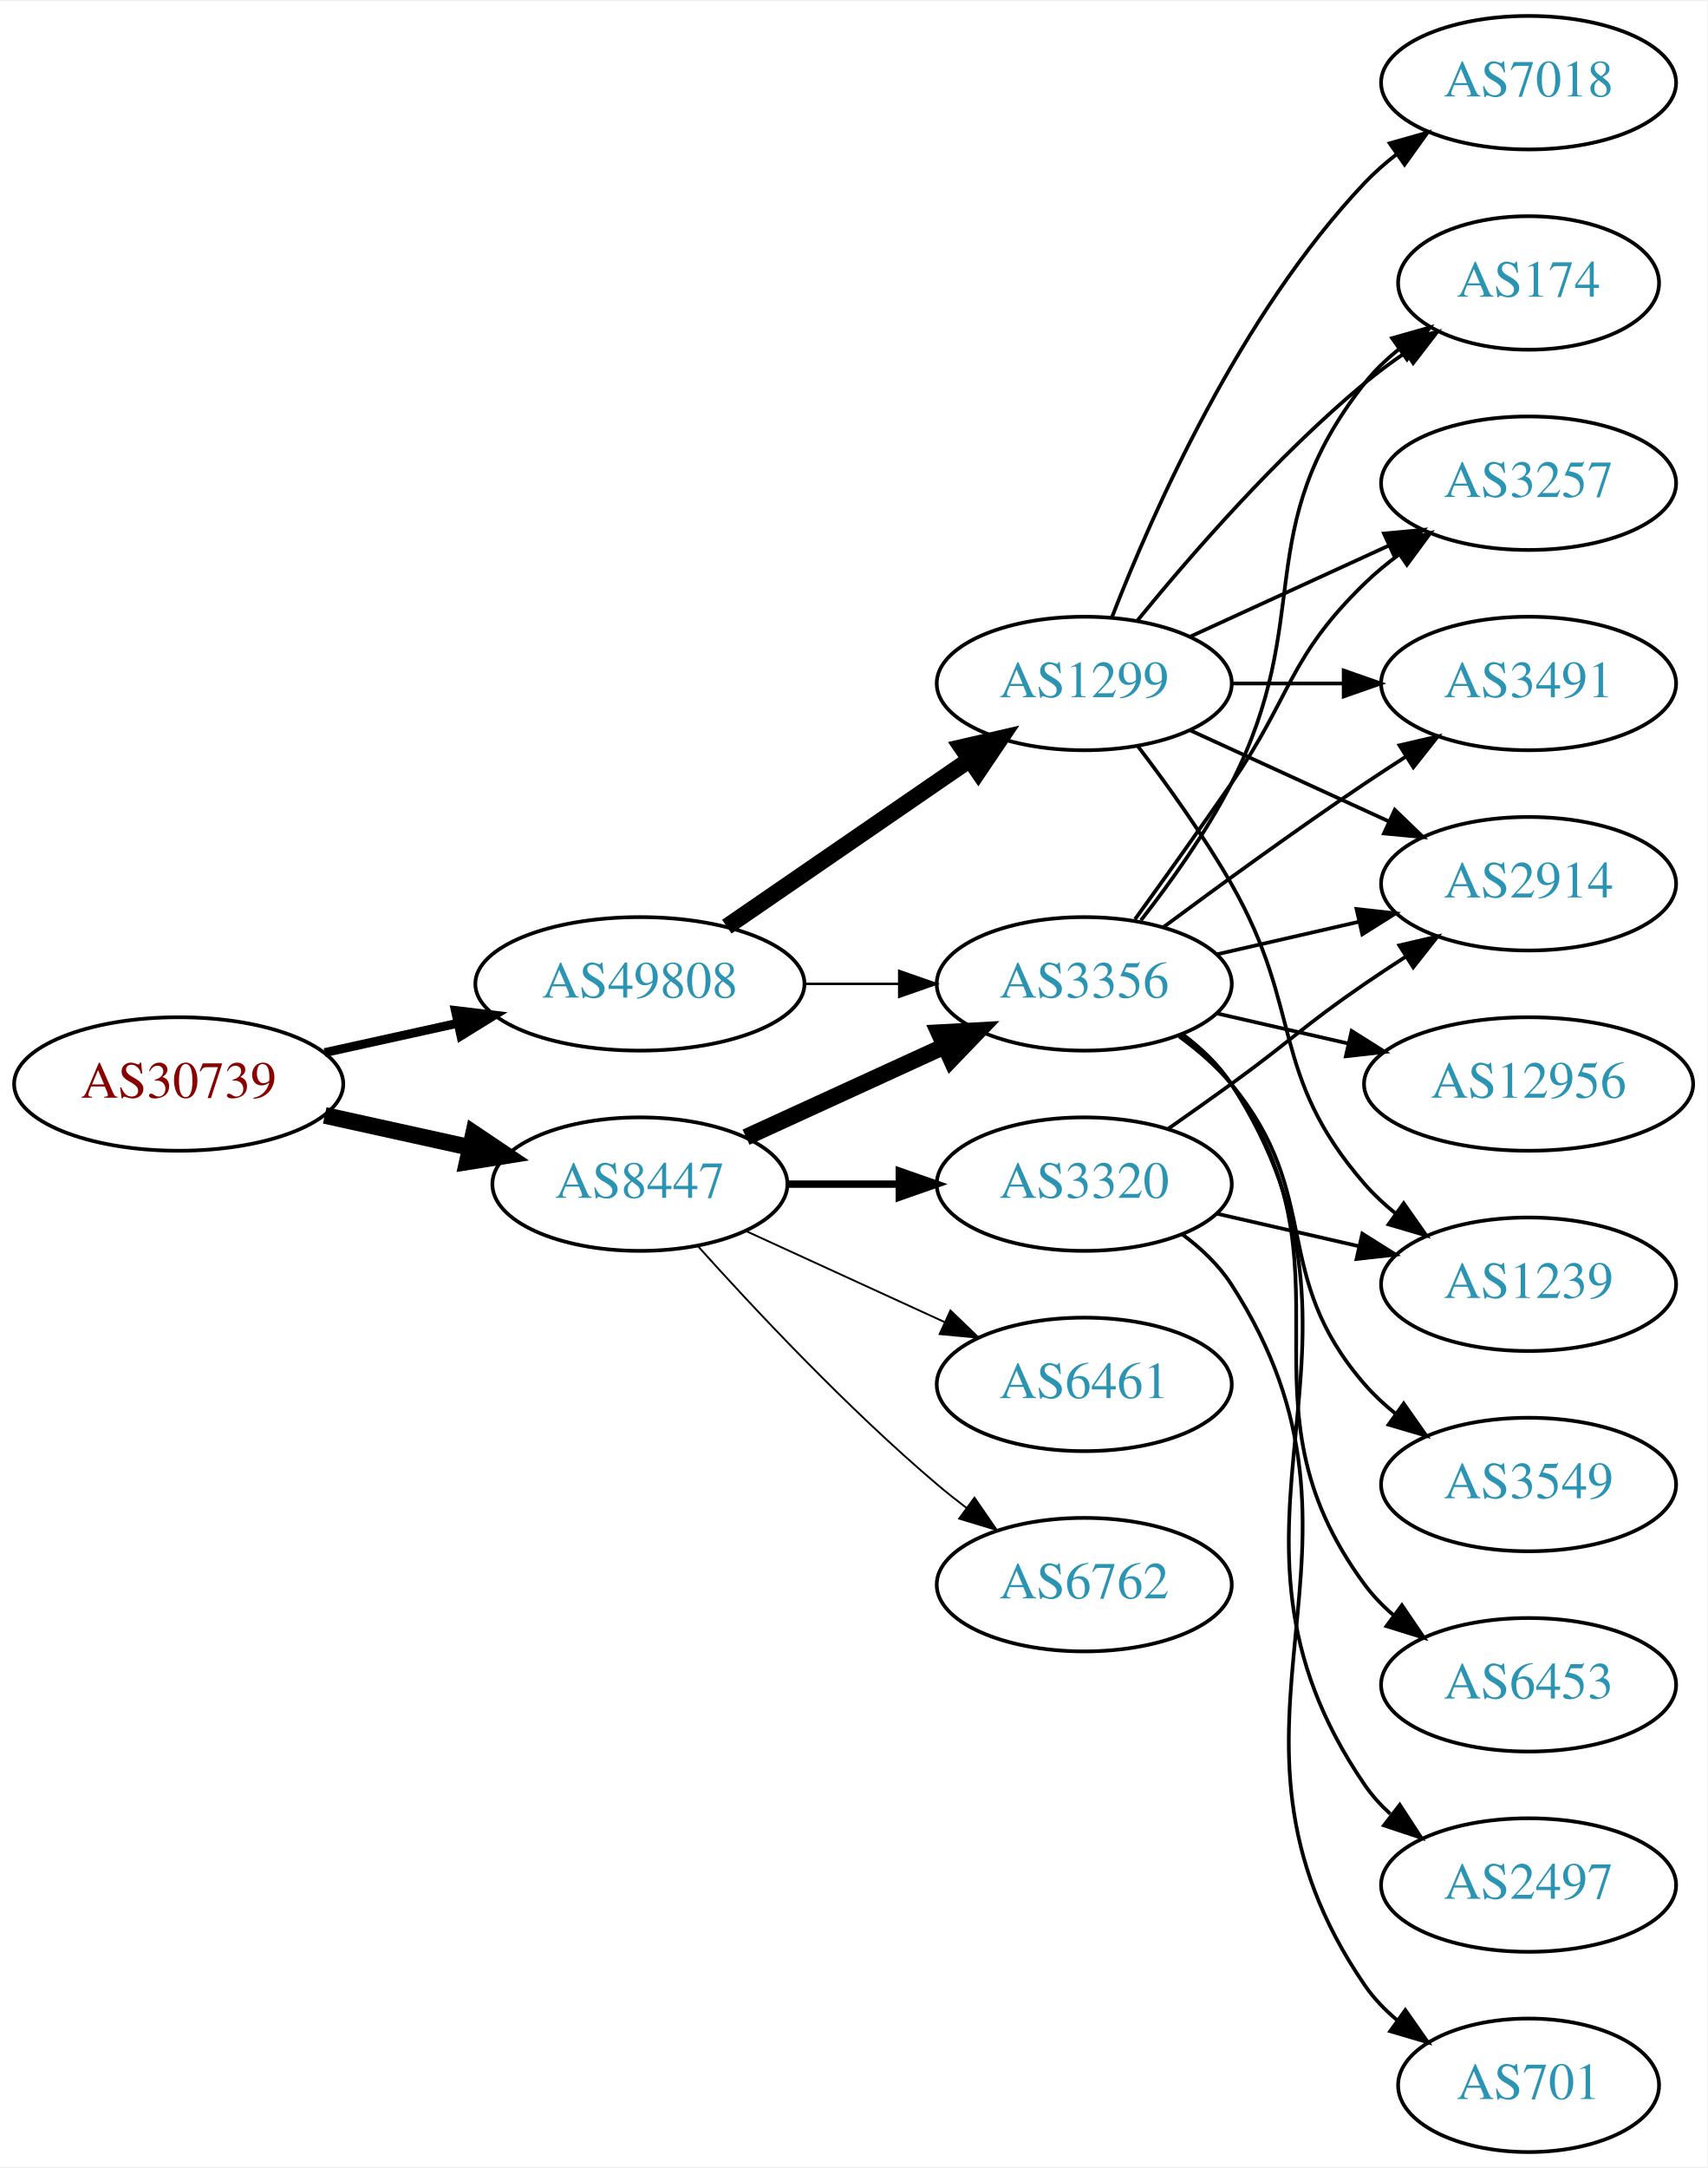
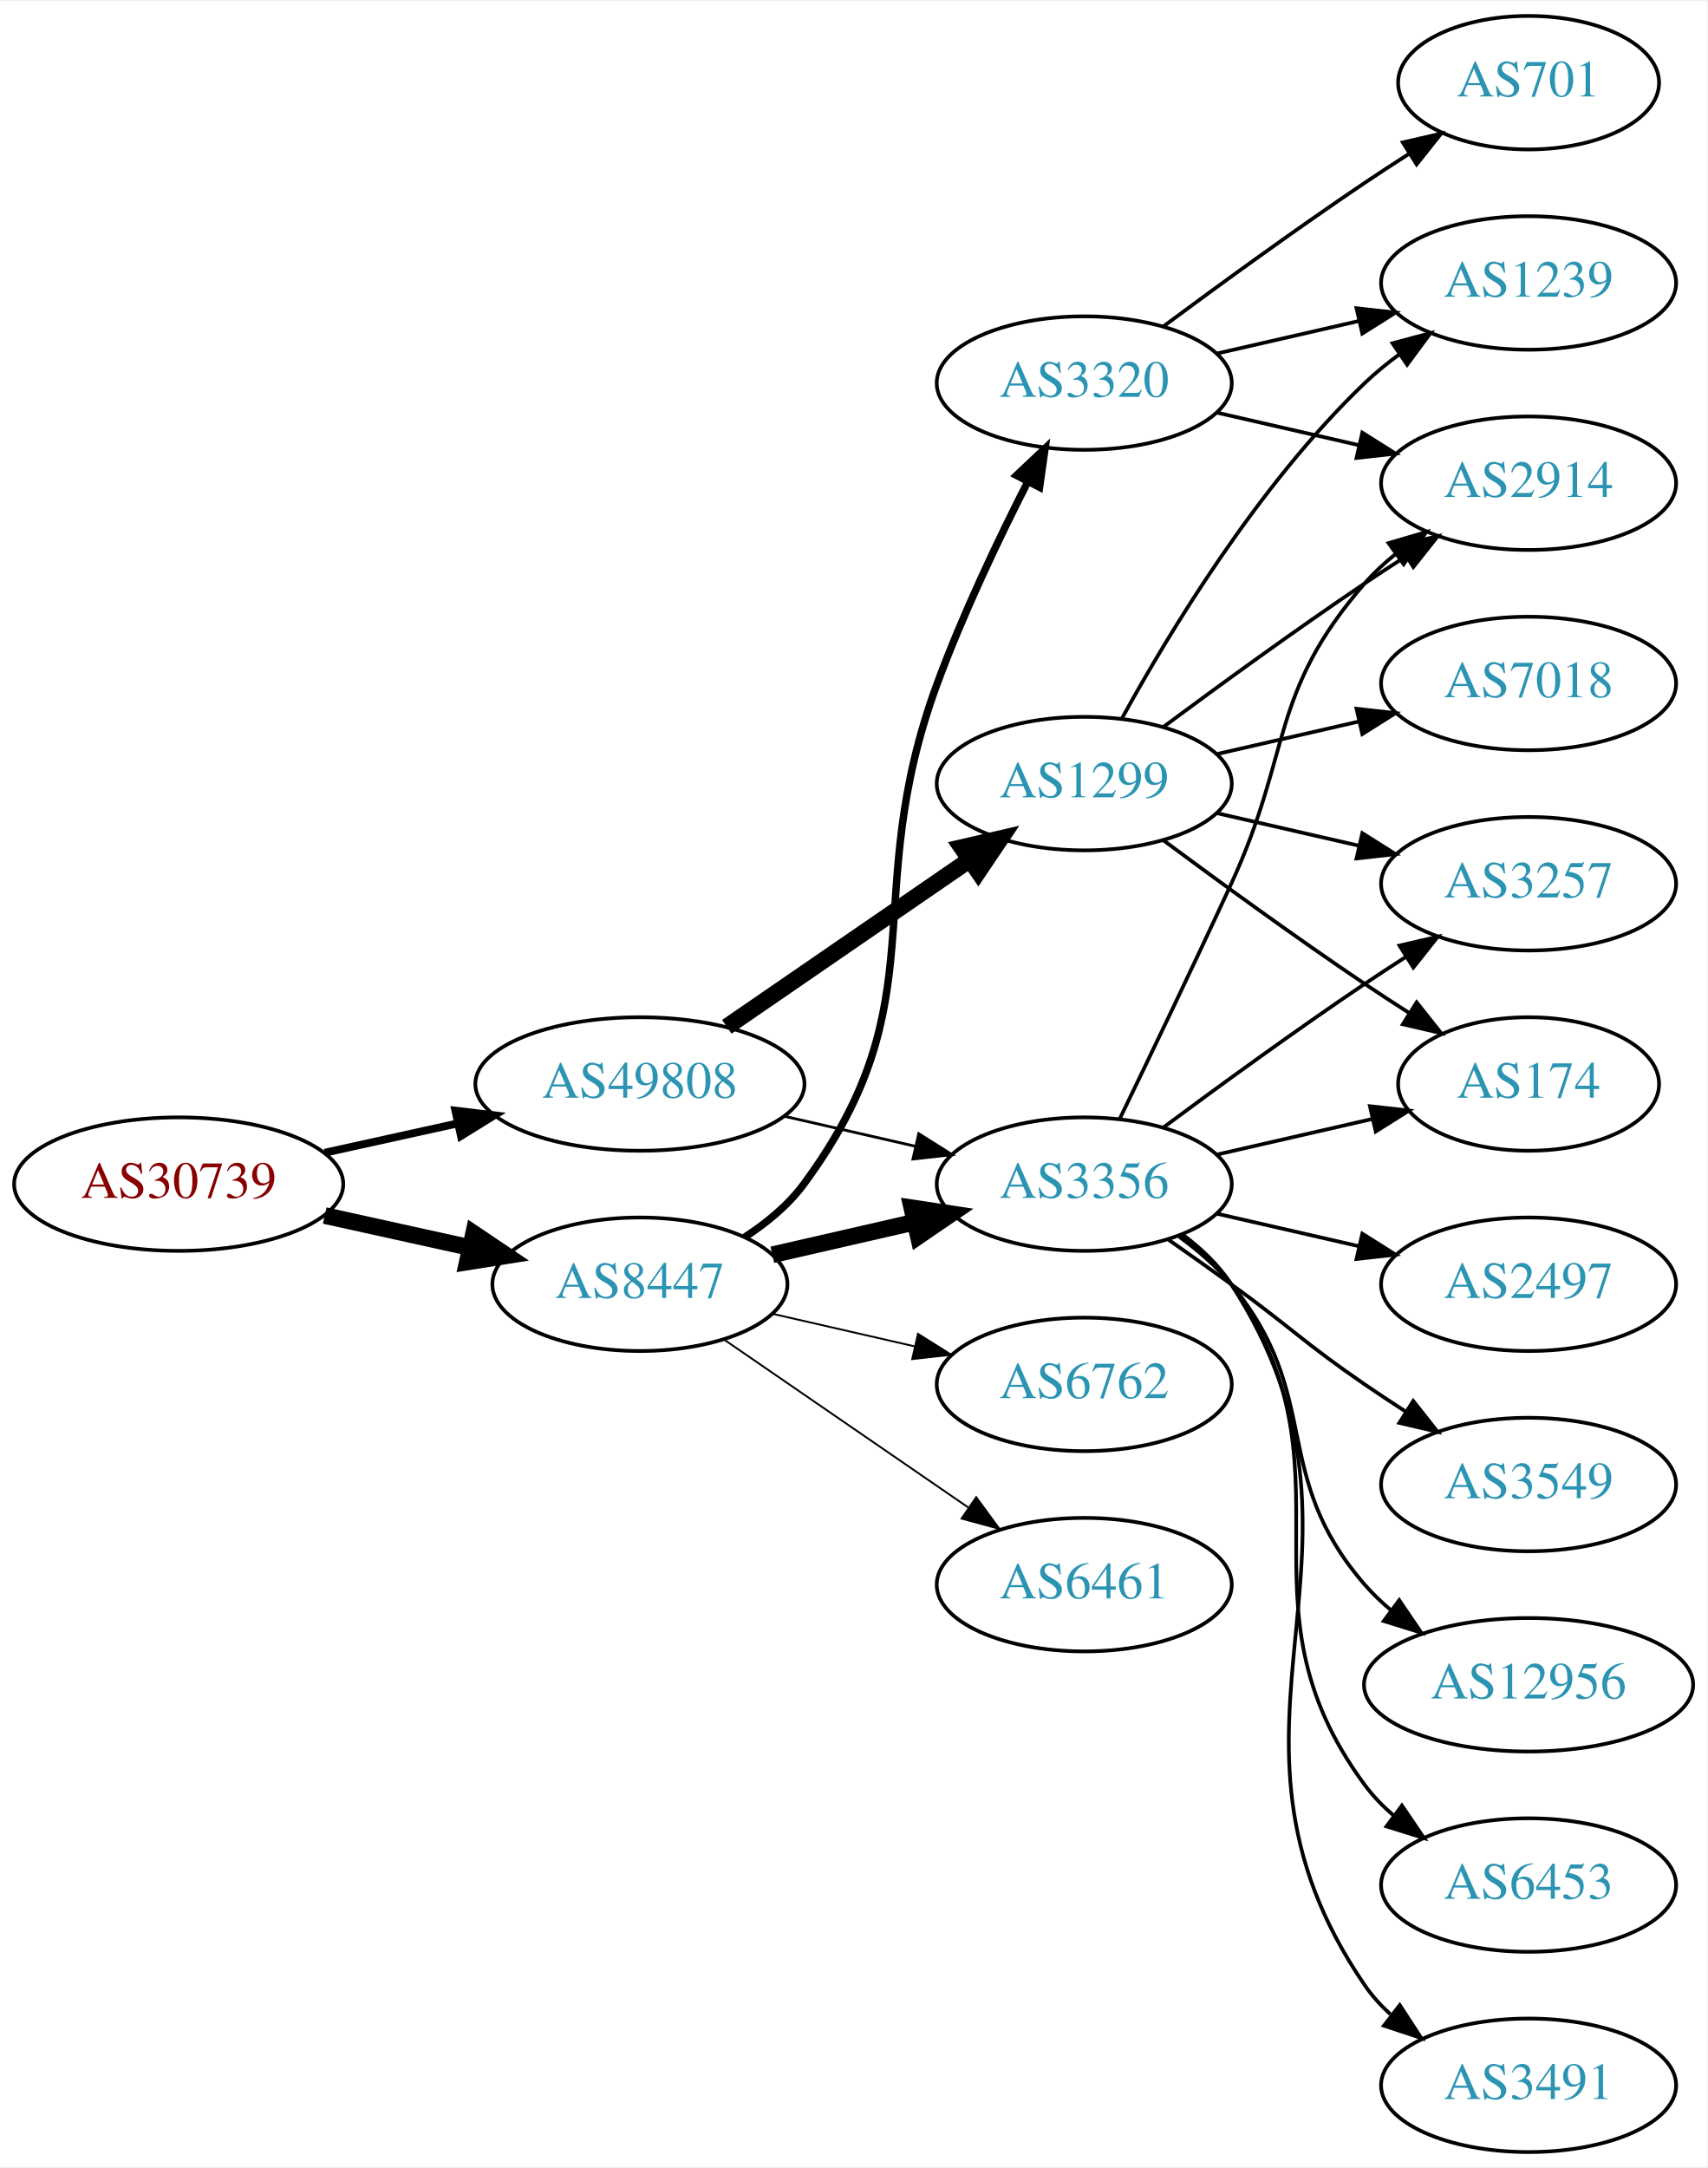
<svg xmlns="http://www.w3.org/2000/svg" xmlns:xlink="http://www.w3.org/1999/xlink" width="460pt" height="584pt" viewBox="0.00 0.00 460.47 584.00">
  <g id="graph0" class="graph" transform="scale(1 1) rotate(0) translate(4 580)">
    <polygon fill="white" stroke="none" points="-4,4 -4,-580 456.469,-580 456.469,4 -4,4" />
    <g id="node1" class="node">
      <g id="a_node1">
        <a xlink:href="/asn/30739" xlink:title="AS30739 ~ Lenzing AG [AT]">
-           <ellipse fill="#ffffff" stroke="black" cx="44.196" cy="-288" rx="44.393" ry="18" />
-           <text text-anchor="middle" x="44.196" y="-284.3" font-family="Times,serif" font-size="14.00" fill="#880000">AS30739</text>
+           <ellipse fill="#ffffff" stroke="black" cx="44.196" cy="-261" rx="44.393" ry="18" />
+           <text text-anchor="middle" x="44.196" y="-257.3" font-family="Times,serif" font-size="14.00" fill="#880000">AS30739</text>
        </a>
      </g>
    </g>
    <g id="node2" class="node">
      <g id="a_node2">
        <a xlink:href="/asn/8447" xlink:title="AS8447 ~ A1 Telekom Austria AG [AT]">
-           <ellipse fill="#ffffff" stroke="black" cx="168.588" cy="-261" rx="39.794" ry="18" />
-           <text text-anchor="middle" x="168.588" y="-257.3" font-family="Times,serif" font-size="14.00" fill="#2c94b3">AS8447</text>
+           <ellipse fill="#ffffff" stroke="black" cx="168.588" cy="-234" rx="39.794" ry="18" />
+           <text text-anchor="middle" x="168.588" y="-230.3" font-family="Times,serif" font-size="14.00" fill="#2c94b3">AS8447</text>
        </a>
      </g>
    </g>
    <g id="edge1" class="edge">
-       <path fill="none" stroke="black" stroke-width="4.5" d="M83.586,-279.531C95.977,-276.798 109.824,-273.743 122.644,-270.915" />
-       <polygon fill="black" stroke="black" stroke-width="4.5" points="123.742,-274.705 132.659,-268.705 122.045,-267.015 123.742,-274.705" />
+       <path fill="none" stroke="black" stroke-width="4.5" d="M83.586,-252.531C95.977,-249.798 109.824,-246.743 122.644,-243.915" />
+       <polygon fill="black" stroke="black" stroke-width="4.5" points="123.742,-247.705 132.659,-241.705 122.045,-240.015 123.742,-247.705" />
    </g>
    <g id="node3" class="node">
      <g id="a_node3">
        <a xlink:href="/asn/49808" xlink:title="AS49808 ~ POWERSPEED-AS [AT]">
-           <ellipse fill="#ffffff" stroke="black" cx="168.588" cy="-315" rx="44.393" ry="18" />
-           <text text-anchor="middle" x="168.588" y="-311.3" font-family="Times,serif" font-size="14.00" fill="#2c94b3">AS49808</text>
+           <ellipse fill="#ffffff" stroke="black" cx="168.588" cy="-288" rx="44.393" ry="18" />
+           <text text-anchor="middle" x="168.588" y="-284.3" font-family="Times,serif" font-size="14.00" fill="#2c94b3">AS49808</text>
        </a>
      </g>
    </g>
    <g id="edge2" class="edge">
-       <path fill="none" stroke="black" stroke-width="2.4" d="M83.586,-296.469C94.978,-298.982 107.6,-301.767 119.525,-304.397" />
-       <polygon fill="black" stroke="black" stroke-width="2.4" points="118.815,-307.825 129.335,-306.561 120.323,-300.989 118.815,-307.825" />
+       <path fill="none" stroke="black" stroke-width="2.1" d="M83.586,-269.469C94.978,-271.982 107.6,-274.767 119.525,-277.397" />
+       <polygon fill="black" stroke="black" stroke-width="2.1" points="118.815,-280.825 129.335,-279.561 120.323,-273.989 118.815,-280.825" />
    </g>
    <g id="node4" class="node">
      <g id="a_node4">
        <a xlink:href="/asn/3356" xlink:title="AS3356 ~ Level 3 Parent, LLC [US]">
-           <ellipse fill="#ffffff" stroke="black" cx="288.431" cy="-315" rx="39.794" ry="18" />
-           <text text-anchor="middle" x="288.431" y="-311.3" font-family="Times,serif" font-size="14.00" fill="#2c94b3">AS3356</text>
+           <ellipse fill="#ffffff" stroke="black" cx="288.431" cy="-261" rx="39.794" ry="18" />
+           <text text-anchor="middle" x="288.431" y="-257.3" font-family="Times,serif" font-size="14.00" fill="#2c94b3">AS3356</text>
        </a>
      </g>
    </g>
    <g id="edge3" class="edge">
-       <path fill="none" stroke="black" stroke-width="4.5" d="M197.217,-273.661C213.174,-280.973 233.445,-290.261 250.727,-298.181" />
-       <polygon fill="black" stroke="black" stroke-width="4.5" points="249.244,-301.832 259.975,-302.419 252.524,-294.673 249.244,-301.832" />
+       <path fill="none" stroke="black" stroke-width="4.5" d="M204.308,-241.955C216.307,-244.704 229.928,-247.825 242.621,-250.733" />
+       <polygon fill="black" stroke="black" stroke-width="4.5" points="241.926,-254.613 252.552,-253.009 243.684,-246.937 241.926,-254.613" />
    </g>
    <g id="node5" class="node">
      <g id="a_node5">
-         <a xlink:href="/asn/6461" xlink:title="AS6461 ~ Zayo Bandwidth [US]">
+         <a xlink:href="/asn/6762" xlink:title="AS6762 ~ TELECOM ITALIA SPARKLE S.p.A. [IT]">
          <ellipse fill="#ffffff" stroke="black" cx="288.431" cy="-207" rx="39.794" ry="18" />
-           <text text-anchor="middle" x="288.431" y="-203.3" font-family="Times,serif" font-size="14.00" fill="#2c94b3">AS6461</text>
+           <text text-anchor="middle" x="288.431" y="-203.3" font-family="Times,serif" font-size="14.00" fill="#2c94b3">AS6762</text>
        </a>
      </g>
    </g>
    <g id="edge4" class="edge">
-       <path fill="none" stroke="black" stroke-width="0.5" d="M197.217,-248.339C213.174,-241.027 233.445,-231.739 250.727,-223.819" />
-       <polygon fill="black" stroke="black" stroke-width="0.5" points="252.342,-226.929 259.975,-219.581 249.426,-220.565 252.342,-226.929" />
+       <path fill="none" stroke="black" stroke-width="0.5" d="M204.308,-226.045C216.307,-223.296 229.928,-220.175 242.621,-217.267" />
+       <polygon fill="black" stroke="black" stroke-width="0.5" points="243.587,-220.636 252.552,-214.991 242.023,-213.813 243.587,-220.636" />
    </g>
    <g id="node6" class="node">
      <g id="a_node6">
        <a xlink:href="/asn/3320" xlink:title="AS3320 ~ DTAG [DE]">
-           <ellipse fill="#ffffff" stroke="black" cx="288.431" cy="-261" rx="39.794" ry="18" />
-           <text text-anchor="middle" x="288.431" y="-257.3" font-family="Times,serif" font-size="14.00" fill="#2c94b3">AS3320</text>
+           <ellipse fill="#ffffff" stroke="black" cx="288.431" cy="-477" rx="39.794" ry="18" />
+           <text text-anchor="middle" x="288.431" y="-473.3" font-family="Times,serif" font-size="14.00" fill="#2c94b3">AS3320</text>
        </a>
      </g>
    </g>
    <g id="edge5" class="edge">
-       <path fill="none" stroke="black" stroke-width="2" d="M208.501,-261C218.054,-261 228.404,-261 238.367,-261" />
-       <polygon fill="black" stroke="black" stroke-width="2" points="238.559,-264.5 248.559,-261 238.559,-257.5 238.559,-264.5" />
+       <path fill="none" stroke="black" stroke-width="2" d="M196.804,-246.669C202.785,-250.539 208.58,-255.31 212.784,-261 249.688,-310.941 227.323,-337.73 248.784,-396 255.652,-414.646 265.268,-434.817 273.19,-450.365" />
+       <polygon fill="black" stroke="black" stroke-width="2" points="270.158,-452.122 277.864,-459.394 276.375,-448.904 270.158,-452.122" />
    </g>
    <g id="node7" class="node">
      <g id="a_node7">
-         <a xlink:href="/asn/6762" xlink:title="AS6762 ~ TELECOM ITALIA SPARKLE S.p.A. [IT]">
+         <a xlink:href="/asn/6461" xlink:title="AS6461 ~ Zayo Bandwidth [US]">
          <ellipse fill="#ffffff" stroke="black" cx="288.431" cy="-153" rx="39.794" ry="18" />
-           <text text-anchor="middle" x="288.431" y="-149.3" font-family="Times,serif" font-size="14.00" fill="#2c94b3">AS6762</text>
+           <text text-anchor="middle" x="288.431" y="-149.3" font-family="Times,serif" font-size="14.00" fill="#2c94b3">AS6461</text>
        </a>
      </g>
    </g>
    <g id="edge6" class="edge">
-       <path fill="none" stroke="black" stroke-width="0.5" d="M184.234,-244.275C199.535,-227.235 224.632,-200.477 248.784,-180 251.281,-177.883 253.942,-175.768 256.653,-173.707" />
-       <polygon fill="black" stroke="black" stroke-width="0.5" points="258.819,-176.459 264.83,-167.734 254.69,-170.806 258.819,-176.459" />
+       <path fill="none" stroke="black" stroke-width="0.5" d="M191.202,-219.143C209.691,-206.435 236.505,-188.005 257.134,-173.825" />
+       <polygon fill="black" stroke="black" stroke-width="0.5" points="259.296,-176.586 265.555,-168.037 255.331,-170.817 259.296,-176.586" />
    </g>
    <g id="edge19" class="edge">
-       <path fill="none" stroke="black" stroke-width="0.643" d="M212.799,-315C221.112,-315 229.875,-315 238.357,-315" />
-       <polygon fill="black" stroke="black" stroke-width="0.643" points="238.516,-318.5 248.516,-315 238.516,-311.5 238.516,-318.5" />
+       <path fill="none" stroke="black" stroke-width="0.75" d="M207.523,-279.308C218.764,-276.733 231.176,-273.889 242.799,-271.226" />
+       <polygon fill="black" stroke="black" stroke-width="0.75" points="243.795,-274.588 252.761,-268.943 242.232,-267.765 243.795,-274.588" />
    </g>
    <g id="node18" class="node">
      <g id="a_node18">
        <a xlink:href="/asn/1299" xlink:title="AS1299 ~ Telia Carrier [EU]">
-           <ellipse fill="#ffffff" stroke="black" cx="288.431" cy="-396" rx="39.794" ry="18" />
-           <text text-anchor="middle" x="288.431" y="-392.3" font-family="Times,serif" font-size="14.00" fill="#2c94b3">AS1299</text>
+           <ellipse fill="#ffffff" stroke="black" cx="288.431" cy="-369" rx="39.794" ry="18" />
+           <text text-anchor="middle" x="288.431" y="-365.3" font-family="Times,serif" font-size="14.00" fill="#2c94b3">AS1299</text>
        </a>
      </g>
    </g>
    <g id="edge18" class="edge">
-       <path fill="none" stroke="black" stroke-width="4.5" d="M192.031,-330.426C210.612,-343.198 237.173,-361.455 257.553,-375.463" />
-       <polygon fill="black" stroke="black" stroke-width="4.5" points="255.396,-378.758 265.867,-381.178 259.856,-372.269 255.396,-378.758" />
+       <path fill="none" stroke="black" stroke-width="4.5" d="M192.031,-303.426C210.612,-316.198 237.173,-334.455 257.553,-348.463" />
+       <polygon fill="black" stroke="black" stroke-width="4.5" points="255.396,-351.758 265.867,-354.178 259.856,-345.269 255.396,-351.758" />
    </g>
    <g id="node8" class="node">
      <g id="a_node8">
-         <a xlink:href="/asn/174" xlink:title="AS174 ~ Cogent Communications [US]">
-           <ellipse fill="#ffffff" stroke="black" cx="408.273" cy="-504" rx="35.194" ry="18" />
-           <text text-anchor="middle" x="408.273" y="-500.3" font-family="Times,serif" font-size="14.00" fill="#2c94b3">AS174</text>
+         <a xlink:href="/asn/2914" xlink:title="AS2914 ~ NTT America, Inc. [US]">
+           <ellipse fill="#ffffff" stroke="black" cx="408.273" cy="-450" rx="39.794" ry="18" />
+           <text text-anchor="middle" x="408.273" y="-446.3" font-family="Times,serif" font-size="14.00" fill="#2c94b3">AS2914</text>
        </a>
      </g>
    </g>
    <g id="edge7" class="edge">
-       <path fill="none" stroke="black" d="M303.727,-332.14C311.713,-342.353 321.375,-355.853 328.077,-369 351.058,-414.077 332.779,-437.246 364.077,-477 366.724,-480.361 369.912,-483.417 373.344,-486.161" />
-       <polygon fill="black" stroke="black" points="371.457,-489.113 381.651,-492 375.482,-483.386 371.457,-489.113" />
+       <path fill="none" stroke="black" d="M298.012,-278.633C305.936,-294.998 317.972,-320.065 328.077,-342 344.561,-377.781 338.243,-393.258 364.077,-423 366.542,-425.838 369.379,-428.477 372.397,-430.906" />
+       <polygon fill="black" stroke="black" points="370.507,-433.858 380.675,-436.836 374.583,-428.167 370.507,-433.858" />
    </g>
    <g id="node9" class="node">
      <g id="a_node9">
+         <a xlink:href="/asn/2497" xlink:title="AS2497 ~ Internet Initiative Japan Inc. [JP]">
+           <ellipse fill="#ffffff" stroke="black" cx="408.273" cy="-234" rx="39.794" ry="18" />
+           <text text-anchor="middle" x="408.273" y="-230.3" font-family="Times,serif" font-size="14.00" fill="#2c94b3">AS2497</text>
+         </a>
+       </g>
+     </g>
+     <g id="edge8" class="edge">
+       <path fill="none" stroke="black" d="M324.15,-253.045C336.15,-250.296 349.771,-247.175 362.463,-244.267" />
+       <polygon fill="black" stroke="black" points="363.429,-247.636 372.395,-241.991 361.866,-240.813 363.429,-247.636" />
+     </g>
+     <g id="node10" class="node">
+       <g id="a_node10">
        <a xlink:href="/asn/3549" xlink:title="AS3549 ~ Level 3 Parent, LLC [US]">
          <ellipse fill="#ffffff" stroke="black" cx="408.273" cy="-180" rx="39.794" ry="18" />
          <text text-anchor="middle" x="408.273" y="-176.3" font-family="Times,serif" font-size="14.00" fill="#2c94b3">AS3549</text>
        </a>
      </g>
    </g>
-     <g id="edge8" class="edge">
-       <path fill="none" stroke="black" d="M314.012,-300.844C319.106,-297.128 324.12,-292.799 328.077,-288 353.142,-257.606 338.243,-236.742 364.077,-207 366.542,-204.162 369.379,-201.523 372.397,-199.094" />
-       <polygon fill="black" stroke="black" points="374.583,-201.833 380.675,-193.164 370.507,-196.142 374.583,-201.833" />
-     </g>
-     <g id="node10" class="node">
-       <g id="a_node10">
-         <a xlink:href="/asn/3257" xlink:title="AS3257 ~ GTT [DE]">
-           <ellipse fill="#ffffff" stroke="black" cx="408.273" cy="-450" rx="39.794" ry="18" />
-           <text text-anchor="middle" x="408.273" y="-446.3" font-family="Times,serif" font-size="14.00" fill="#2c94b3">AS3257</text>
-         </a>
-       </g>
-     </g>
    <g id="edge9" class="edge">
-       <path fill="none" stroke="black" d="M302.11,-332.406C309.725,-342.937 319.558,-356.67 328.077,-369 344.473,-392.731 343.384,-402.906 364.077,-423 366.922,-425.763 370.096,-428.386 373.396,-430.834" />
-       <polygon fill="black" stroke="black" points="371.513,-433.786 381.744,-436.538 375.462,-428.006 371.513,-433.786" />
+       <path fill="none" stroke="black" d="M311.188,-245.991C316.722,-242.121 322.641,-237.936 328.077,-234 344.277,-222.271 347.583,-218.311 364.077,-207 367.606,-204.581 371.343,-202.111 375.084,-199.698" />
+       <polygon fill="black" stroke="black" points="377.156,-202.528 383.725,-194.216 373.406,-196.618 377.156,-202.528" />
    </g>
    <g id="node11" class="node">
      <g id="a_node11">
-         <a xlink:href="/asn/3491" xlink:title="AS3491 ~ PCCW Global, Inc. [US]">
-           <ellipse fill="#ffffff" stroke="black" cx="408.273" cy="-396" rx="39.794" ry="18" />
-           <text text-anchor="middle" x="408.273" y="-392.3" font-family="Times,serif" font-size="14.00" fill="#2c94b3">AS3491</text>
+         <a xlink:href="/asn/3257" xlink:title="AS3257 ~ GTT [DE]">
+           <ellipse fill="#ffffff" stroke="black" cx="408.273" cy="-342" rx="39.794" ry="18" />
+           <text text-anchor="middle" x="408.273" y="-338.3" font-family="Times,serif" font-size="14.00" fill="#2c94b3">AS3257</text>
        </a>
      </g>
    </g>
    <g id="edge10" class="edge">
-       <path fill="none" stroke="black" d="M309.761,-330.277C324.623,-341.304 345.368,-356.407 364.077,-369 367.626,-371.389 371.377,-373.839 375.125,-376.242" />
-       <polygon fill="black" stroke="black" points="373.451,-379.325 383.774,-381.712 377.193,-373.409 373.451,-379.325" />
+       <path fill="none" stroke="black" d="M309.761,-276.277C324.623,-287.304 345.368,-302.407 364.077,-315 367.626,-317.389 371.377,-319.839 375.125,-322.242" />
+       <polygon fill="black" stroke="black" points="373.451,-325.325 383.774,-327.712 377.193,-319.409 373.451,-325.325" />
    </g>
    <g id="node12" class="node">
      <g id="a_node12">
-         <a xlink:href="/asn/6453" xlink:title="AS6453 ~ TATA COMMUNICATIONS (AMERICA) INC [US]">
-           <ellipse fill="#ffffff" stroke="black" cx="408.273" cy="-126" rx="39.794" ry="18" />
-           <text text-anchor="middle" x="408.273" y="-122.3" font-family="Times,serif" font-size="14.00" fill="#2c94b3">AS6453</text>
+         <a xlink:href="/asn/12956" xlink:title="AS12956 ~ TELXIUS [ES]">
+           <ellipse fill="#ffffff" stroke="black" cx="408.273" cy="-126" rx="44.393" ry="18" />
+           <text text-anchor="middle" x="408.273" y="-122.3" font-family="Times,serif" font-size="14.00" fill="#2c94b3">AS12956</text>
        </a>
      </g>
    </g>
    <g id="edge11" class="edge">
-       <path fill="none" stroke="black" d="M314.59,-301.284C319.654,-297.545 324.51,-293.096 328.077,-288 363.691,-237.131 327.174,-202.941 364.077,-153 366.311,-149.977 368.994,-147.214 371.914,-144.707" />
-       <polygon fill="black" stroke="black" points="374.109,-147.437 380.058,-138.669 369.94,-141.814 374.109,-147.437" />
+       <path fill="none" stroke="black" d="M314.012,-246.844C319.106,-243.128 324.12,-238.799 328.077,-234 353.142,-203.606 338.243,-182.742 364.077,-153 366.223,-150.53 368.651,-148.209 371.234,-146.047" />
+       <polygon fill="black" stroke="black" points="373.38,-148.814 379.326,-140.044 369.209,-143.192 373.38,-148.814" />
    </g>
    <g id="node13" class="node">
      <g id="a_node13">
-         <a xlink:href="/asn/2497" xlink:title="AS2497 ~ Internet Initiative Japan Inc. [JP]">
+         <a xlink:href="/asn/6453" xlink:title="AS6453 ~ TATA COMMUNICATIONS (AMERICA) INC [US]">
          <ellipse fill="#ffffff" stroke="black" cx="408.273" cy="-72" rx="39.794" ry="18" />
-           <text text-anchor="middle" x="408.273" y="-68.3" font-family="Times,serif" font-size="14.00" fill="#2c94b3">AS2497</text>
+           <text text-anchor="middle" x="408.273" y="-68.3" font-family="Times,serif" font-size="14.00" fill="#2c94b3">AS6453</text>
        </a>
      </g>
    </g>
    <g id="edge12" class="edge">
-       <path fill="none" stroke="black" d="M314.867,-301.47C319.917,-297.722 324.696,-293.221 328.077,-288 374.552,-216.222 315.781,-169.566 364.077,-99 366.025,-96.154 368.382,-93.548 370.978,-91.176" />
-       <polygon fill="black" stroke="black" points="373.53,-93.628 379.315,-84.751 369.257,-88.083 373.53,-93.628" />
+       <path fill="none" stroke="black" d="M314.59,-247.284C319.654,-243.545 324.51,-239.096 328.077,-234 363.691,-183.131 327.174,-148.941 364.077,-99 366.311,-95.977 368.994,-93.214 371.914,-90.707" />
+       <polygon fill="black" stroke="black" points="374.109,-93.437 380.058,-84.669 369.94,-87.814 374.109,-93.437" />
    </g>
    <g id="node14" class="node">
      <g id="a_node14">
-         <a xlink:href="/asn/12956" xlink:title="AS12956 ~ TELXIUS [ES]">
-           <ellipse fill="#ffffff" stroke="black" cx="408.273" cy="-288" rx="44.393" ry="18" />
-           <text text-anchor="middle" x="408.273" y="-284.3" font-family="Times,serif" font-size="14.00" fill="#2c94b3">AS12956</text>
+         <a xlink:href="/asn/3491" xlink:title="AS3491 ~ PCCW Global, Inc. [US]">
+           <ellipse fill="#ffffff" stroke="black" cx="408.273" cy="-18" rx="39.794" ry="18" />
+           <text text-anchor="middle" x="408.273" y="-14.3" font-family="Times,serif" font-size="14.00" fill="#2c94b3">AS3491</text>
        </a>
      </g>
    </g>
    <g id="edge13" class="edge">
-       <path fill="none" stroke="black" d="M324.15,-307.045C335.289,-304.493 347.824,-301.621 359.717,-298.896" />
-       <polygon fill="black" stroke="black" points="360.545,-302.297 369.511,-296.652 358.982,-295.474 360.545,-302.297" />
+       <path fill="none" stroke="black" d="M314.867,-247.47C319.917,-243.722 324.696,-239.221 328.077,-234 374.552,-162.222 315.781,-115.566 364.077,-45 366.025,-42.154 368.382,-39.548 370.978,-37.176" />
+       <polygon fill="black" stroke="black" points="373.53,-39.628 379.315,-30.752 369.257,-34.083 373.53,-39.628" />
    </g>
    <g id="node15" class="node">
      <g id="a_node15">
-         <a xlink:href="/asn/2914" xlink:title="AS2914 ~ NTT America, Inc. [US]">
-           <ellipse fill="#ffffff" stroke="black" cx="408.273" cy="-342" rx="39.794" ry="18" />
-           <text text-anchor="middle" x="408.273" y="-338.3" font-family="Times,serif" font-size="14.00" fill="#2c94b3">AS2914</text>
+         <a xlink:href="/asn/174" xlink:title="AS174 ~ Cogent Communications [US]">
+           <ellipse fill="#ffffff" stroke="black" cx="408.273" cy="-288" rx="35.194" ry="18" />
+           <text text-anchor="middle" x="408.273" y="-284.3" font-family="Times,serif" font-size="14.00" fill="#2c94b3">AS174</text>
        </a>
      </g>
    </g>
    <g id="edge14" class="edge">
-       <path fill="none" stroke="black" d="M324.15,-322.955C336.15,-325.704 349.771,-328.825 362.463,-331.733" />
-       <polygon fill="black" stroke="black" points="361.866,-335.187 372.395,-334.009 363.429,-328.364 361.866,-335.187" />
+       <path fill="none" stroke="black" d="M324.15,-268.955C337.243,-271.955 352.265,-275.396 365.906,-278.522" />
+       <polygon fill="black" stroke="black" points="365.484,-282.016 376.013,-280.838 367.047,-275.193 365.484,-282.016" />
    </g>
    <g id="edge17" class="edge">
-       <path fill="none" stroke="black" d="M311.188,-276.009C316.722,-279.879 322.641,-284.064 328.077,-288 344.277,-299.729 347.583,-303.689 364.077,-315 367.606,-317.419 371.343,-319.889 375.084,-322.302" />
-       <polygon fill="black" stroke="black" points="373.406,-325.382 383.725,-327.784 377.156,-319.472 373.406,-325.382" />
+       <path fill="none" stroke="black" d="M324.15,-469.045C336.15,-466.296 349.771,-463.175 362.463,-460.267" />
+       <polygon fill="black" stroke="black" points="363.429,-463.636 372.395,-457.991 361.866,-456.813 363.429,-463.636" />
    </g>
    <g id="node16" class="node">
      <g id="a_node16">
        <a xlink:href="/asn/701" xlink:title="AS701 ~ UUNET [US]">
-           <ellipse fill="#ffffff" stroke="black" cx="408.273" cy="-18" rx="35.194" ry="18" />
-           <text text-anchor="middle" x="408.273" y="-14.3" font-family="Times,serif" font-size="14.00" fill="#2c94b3">AS701</text>
+           <ellipse fill="#ffffff" stroke="black" cx="408.273" cy="-558" rx="35.194" ry="18" />
+           <text text-anchor="middle" x="408.273" y="-554.3" font-family="Times,serif" font-size="14.00" fill="#2c94b3">AS701</text>
        </a>
      </g>
    </g>
    <g id="edge15" class="edge">
-       <path fill="none" stroke="black" d="M314.867,-247.47C319.917,-243.722 324.696,-239.221 328.077,-234 374.552,-162.222 315.781,-115.566 364.077,-45 366.494,-41.469 369.539,-38.309 372.89,-35.505" />
-       <polygon fill="black" stroke="black" points="375.028,-38.279 381.109,-29.603 370.945,-32.593 375.028,-38.279" />
+       <path fill="none" stroke="black" d="M309.761,-492.277C324.623,-503.304 345.368,-518.407 364.077,-531 367.895,-533.569 371.945,-536.21 375.975,-538.786" />
+       <polygon fill="black" stroke="black" points="374.344,-541.895 384.669,-544.271 378.079,-535.975 374.344,-541.895" />
    </g>
    <g id="node17" class="node">
      <g id="a_node17">
        <a xlink:href="/asn/1239" xlink:title="AS1239 ~ Sprint [US]">
-           <ellipse fill="#ffffff" stroke="black" cx="408.273" cy="-234" rx="39.794" ry="18" />
-           <text text-anchor="middle" x="408.273" y="-230.3" font-family="Times,serif" font-size="14.00" fill="#2c94b3">AS1239</text>
+           <ellipse fill="#ffffff" stroke="black" cx="408.273" cy="-504" rx="39.794" ry="18" />
+           <text text-anchor="middle" x="408.273" y="-500.3" font-family="Times,serif" font-size="14.00" fill="#2c94b3">AS1239</text>
        </a>
      </g>
    </g>
    <g id="edge16" class="edge">
-       <path fill="none" stroke="black" d="M324.15,-253.045C336.15,-250.296 349.771,-247.175 362.463,-244.267" />
-       <polygon fill="black" stroke="black" points="363.429,-247.636 372.395,-241.991 361.866,-240.813 363.429,-247.636" />
+       <path fill="none" stroke="black" d="M324.15,-484.955C336.15,-487.704 349.771,-490.825 362.463,-493.733" />
+       <polygon fill="black" stroke="black" points="361.866,-497.187 372.395,-496.009 363.429,-490.364 361.866,-497.187" />
+     </g>
+     <g id="edge23" class="edge">
+       <path fill="none" stroke="black" d="M309.761,-384.277C324.623,-395.304 345.368,-410.407 364.077,-423 367.626,-425.389 371.377,-427.839 375.125,-430.242" />
+       <polygon fill="black" stroke="black" points="373.451,-433.325 383.774,-435.712 377.193,-427.409 373.451,-433.325" />
    </g>
    <g id="edge20" class="edge">
-       <path fill="none" stroke="black" d="M302.85,-413.065C316.964,-430.375 340.379,-457.345 364.077,-477 367.54,-479.872 371.333,-482.669 375.187,-485.308" />
-       <polygon fill="black" stroke="black" points="373.33,-488.275 383.62,-490.797 377.149,-482.408 373.33,-488.275" />
+       <path fill="none" stroke="black" d="M324.15,-361.045C336.15,-358.296 349.771,-355.175 362.463,-352.267" />
+       <polygon fill="black" stroke="black" points="363.429,-355.636 372.395,-349.991 361.866,-348.813 363.429,-355.636" />
    </g>
    <g id="edge22" class="edge">
-       <path fill="none" stroke="black" d="M317.06,-408.661C333.017,-415.973 353.287,-425.261 370.57,-433.181" />
-       <polygon fill="black" stroke="black" points="369.269,-436.435 379.818,-437.419 372.185,-430.071 369.269,-436.435" />
-     </g>
-     <g id="edge25" class="edge">
-       <path fill="none" stroke="black" d="M328.343,-396C337.897,-396 348.246,-396 358.209,-396" />
-       <polygon fill="black" stroke="black" points="358.402,-399.5 368.402,-396 358.402,-392.5 358.402,-399.5" />
-     </g>
-     <g id="edge21" class="edge">
-       <path fill="none" stroke="black" d="M317.06,-383.339C333.017,-376.027 353.287,-366.739 370.57,-358.819" />
-       <polygon fill="black" stroke="black" points="372.185,-361.929 379.818,-354.581 369.269,-355.565 372.185,-361.929" />
-     </g>
-     <g id="edge23" class="edge">
-       <path fill="none" stroke="black" d="M302.892,-379.087C310.785,-368.73 320.634,-355.008 328.077,-342 347.642,-307.806 338.243,-290.742 364.077,-261 366.542,-258.162 369.379,-255.523 372.397,-253.094" />
-       <polygon fill="black" stroke="black" points="374.583,-255.833 380.675,-247.164 370.507,-250.142 374.583,-255.833" />
+       <path fill="none" stroke="black" d="M309.761,-353.723C324.623,-342.696 345.368,-327.593 364.077,-315 367.895,-312.431 371.945,-309.79 375.975,-307.214" />
+       <polygon fill="black" stroke="black" points="378.079,-310.025 384.669,-301.729 374.344,-304.105 378.079,-310.025" />
+     </g>
+     <g id="edge24" class="edge">
+       <path fill="none" stroke="black" d="M298.672,-386.713C311.218,-409.561 335.394,-449.611 364.077,-477 366.946,-479.739 370.134,-482.347 373.443,-484.785" />
+       <polygon fill="black" stroke="black" points="371.567,-487.742 381.803,-490.477 375.507,-481.956 371.567,-487.742" />
    </g>
    <g id="node19" class="node">
      <g id="a_node19">
        <a xlink:href="/asn/7018" xlink:title="AS7018 ~ AT&amp;T Services, Inc. [US]">
-           <ellipse fill="#ffffff" stroke="black" cx="408.273" cy="-558" rx="39.794" ry="18" />
-           <text text-anchor="middle" x="408.273" y="-554.3" font-family="Times,serif" font-size="14.00" fill="#2c94b3">AS7018</text>
-         </a>
-       </g>
-     </g>
-     <g id="edge24" class="edge">
-       <path fill="none" stroke="black" d="M295.954,-413.994C306.704,-441.728 330.362,-495.429 364.077,-531 366.663,-533.728 369.581,-536.294 372.649,-538.677" />
-       <polygon fill="black" stroke="black" points="370.803,-541.658 380.997,-544.543 374.827,-535.93 370.803,-541.658" />
+           <ellipse fill="#ffffff" stroke="black" cx="408.273" cy="-396" rx="39.794" ry="18" />
+           <text text-anchor="middle" x="408.273" y="-392.3" font-family="Times,serif" font-size="14.00" fill="#2c94b3">AS7018</text>
+         </a>
+       </g>
+     </g>
+     <g id="edge21" class="edge">
+       <path fill="none" stroke="black" d="M324.15,-376.955C336.15,-379.704 349.771,-382.825 362.463,-385.733" />
+       <polygon fill="black" stroke="black" points="361.866,-389.187 372.395,-388.009 363.429,-382.364 361.866,-389.187" />
    </g>
  </g>
</svg>
